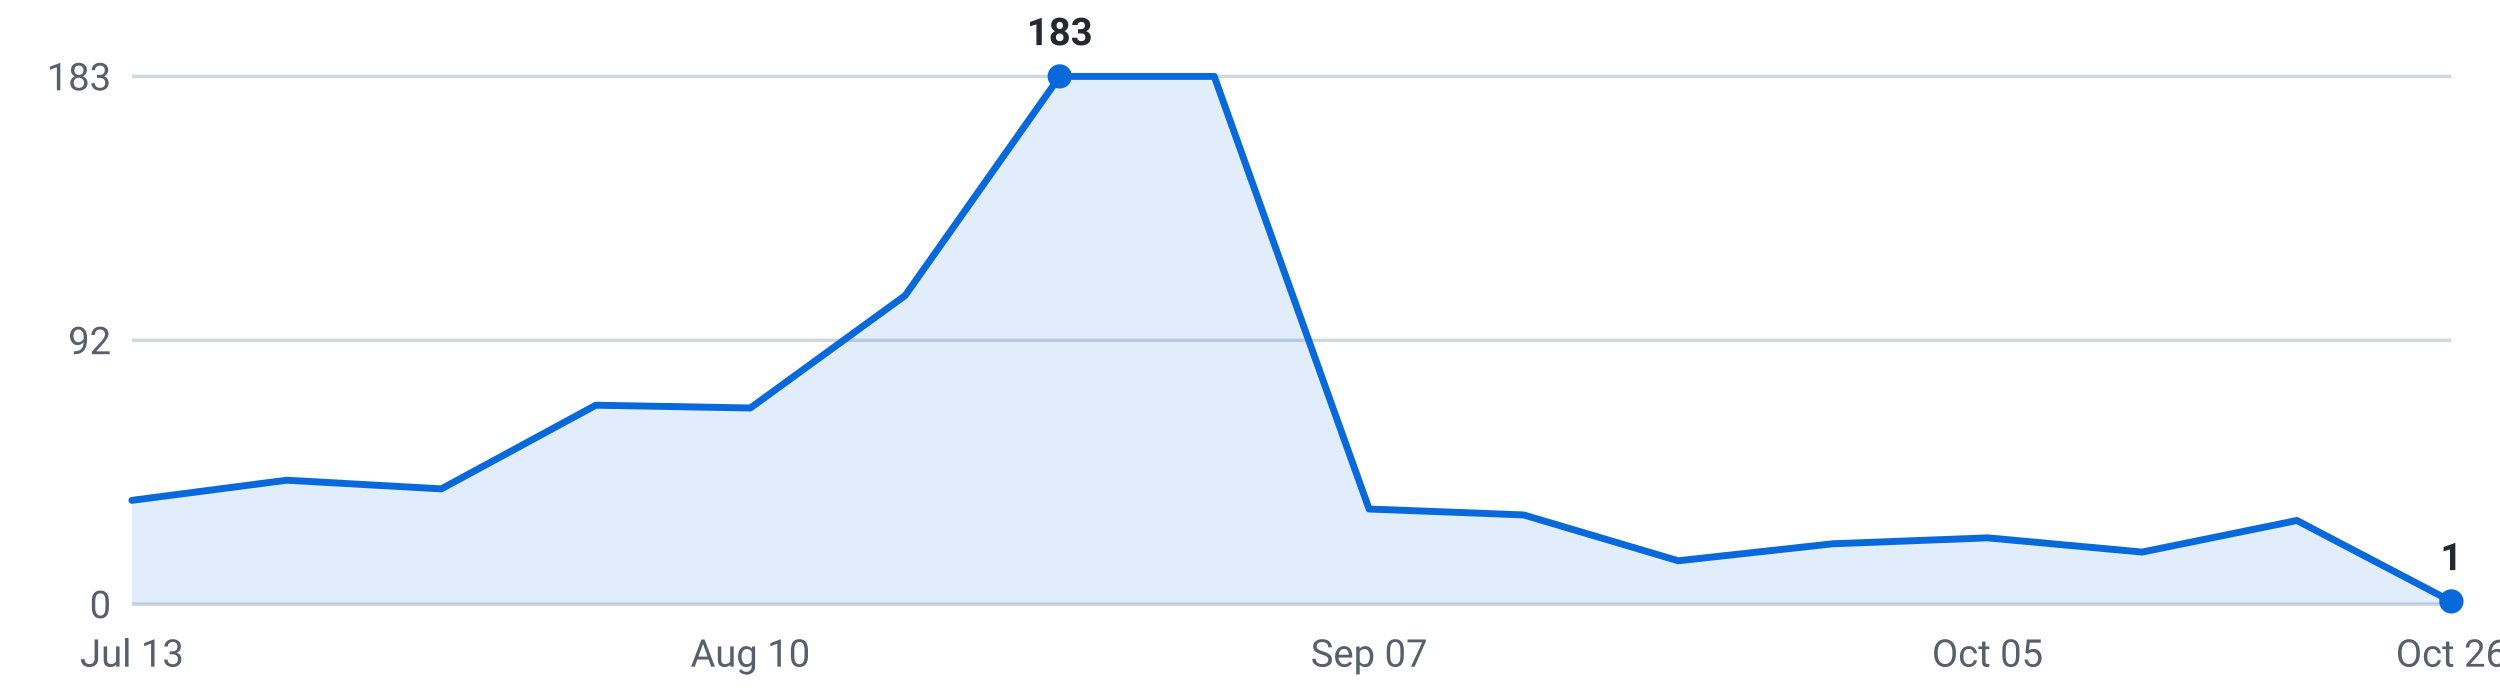
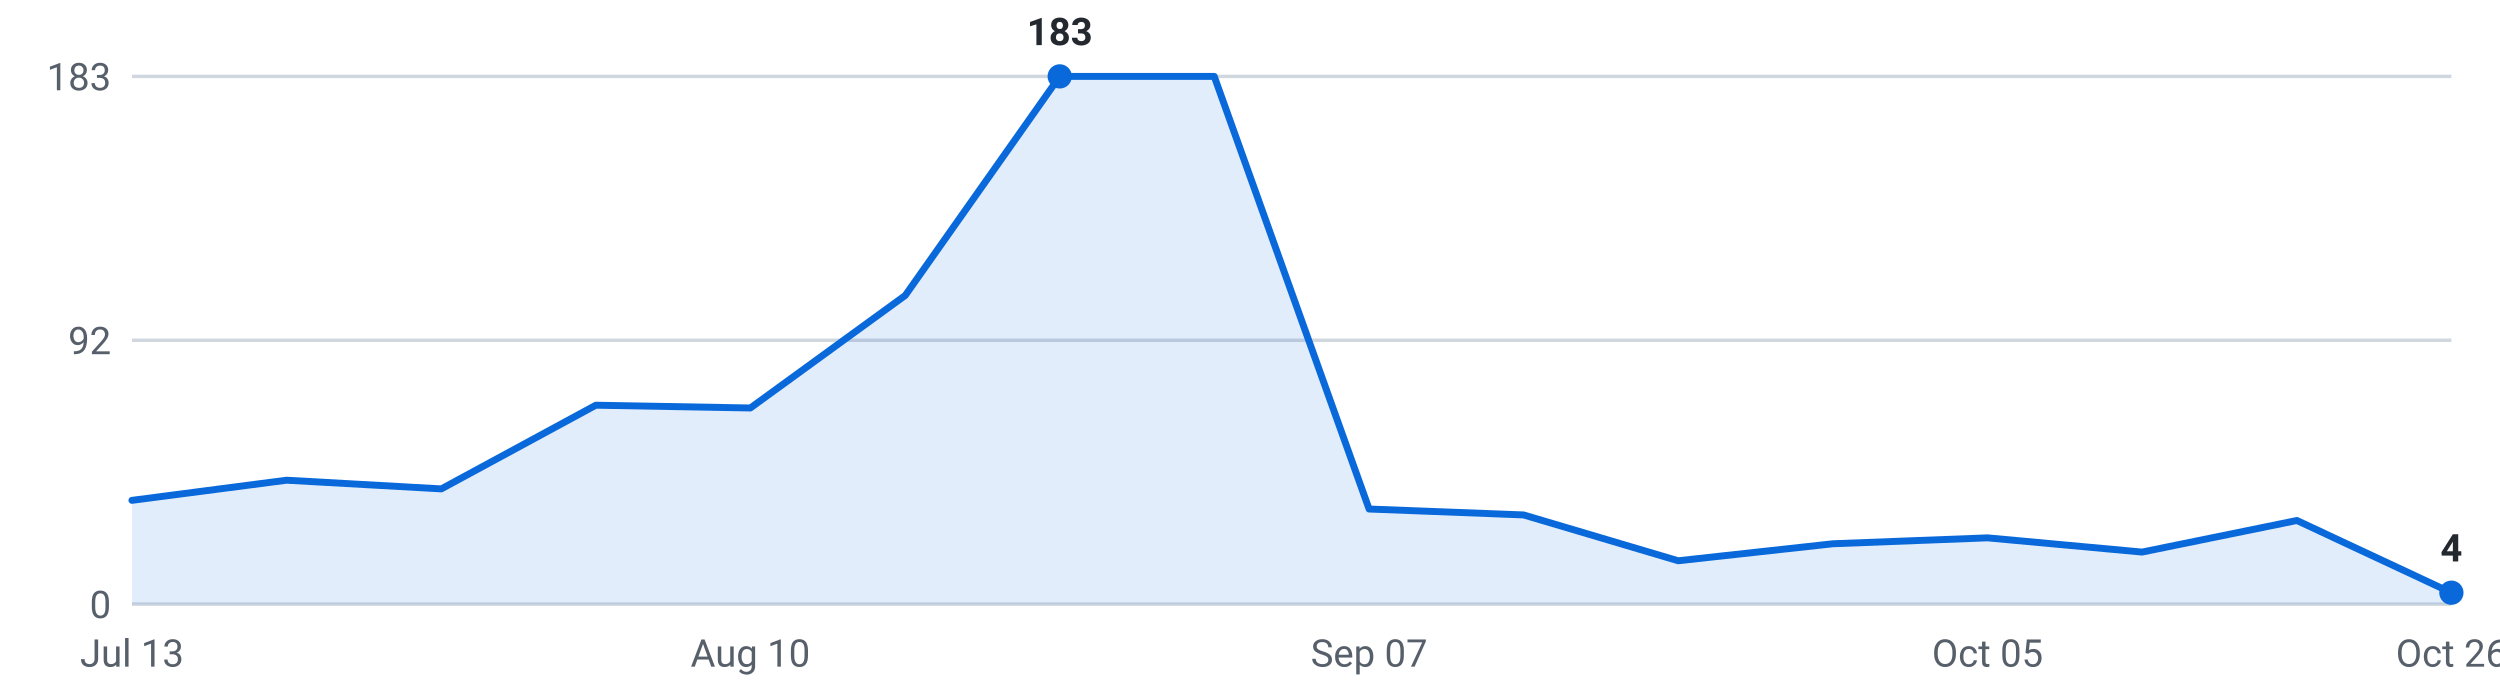
<svg xmlns="http://www.w3.org/2000/svg" viewBox="0 0 720 200" width="720" height="200" role="img" aria-label="Internships posted per week, last 16 weeks">
  <g font-family="-apple-system,Segoe UI,Roboto,sans-serif" font-size="11">
    <line x1="38" y1="174.0" x2="706" y2="174.0" stroke="#d0d7de" stroke-width="1" />
    <text x="32" y="178.0" text-anchor="end" fill="#57606a">0</text>
    <line x1="38" y1="98.0" x2="706" y2="98.0" stroke="#d0d7de" stroke-width="1" />
    <text x="32" y="102.0" text-anchor="end" fill="#57606a">92</text>
    <line x1="38" y1="22.0" x2="706" y2="22.0" stroke="#d0d7de" stroke-width="1" />
    <text x="32" y="26.0" text-anchor="end" fill="#57606a">183</text>
-     <path d="M38.0,174 L38.0,144.1 L82.5,138.3 L127.1,140.8 L171.6,116.7 L216.1,117.5 L260.7,85.1 L305.2,22.0 L349.7,22.0 L394.3,146.6 L438.8,148.3 L483.3,161.5 L527.9,156.6 L572.4,154.9 L616.9,159.0 L661.5,149.9 L706.0,173.2 L706.0,174 Z" fill="#0969da" fill-opacity="0.12" />
-     <polyline points="38.0,144.1 82.5,138.3 127.1,140.8 171.6,116.7 216.1,117.5 260.7,85.1 305.2,22.0 349.7,22.0 394.3,146.6 438.8,148.3 483.3,161.5 527.9,156.6 572.4,154.9 616.9,159.0 661.5,149.9 706.0,173.2" fill="none" stroke="#0969da" stroke-width="2" stroke-linejoin="round" stroke-linecap="round" />
+     <path d="M38.0,174 L38.0,144.1 L82.5,138.3 L127.1,140.8 L171.6,116.7 L216.1,117.5 L260.7,85.1 L305.2,22.0 L349.7,22.0 L394.3,146.6 L438.8,148.3 L483.3,161.5 L527.9,156.6 L572.4,154.9 L616.9,159.0 L661.5,149.9 L706.0,170.7 L706.0,174 Z" fill="#0969da" fill-opacity="0.12" />
+     <polyline points="38.0,144.1 82.5,138.3 127.1,140.8 171.6,116.7 216.1,117.5 260.7,85.1 305.2,22.0 349.7,22.0 394.3,146.6 438.8,148.3 483.3,161.5 527.9,156.6 572.4,154.9 616.9,159.0 661.5,149.9 706.0,170.7" fill="none" stroke="#0969da" stroke-width="2" stroke-linejoin="round" stroke-linecap="round" />
    <circle cx="305.2" cy="22.0" r="3.5" fill="#0969da" />
    <text x="305.2" y="13.0" text-anchor="middle" fill="#24292f" font-weight="600">183</text>
-     <circle cx="706.0" cy="173.2" r="3.5" fill="#0969da" />
-     <text x="706.0" y="164.2" text-anchor="middle" fill="#24292f" font-weight="600">1</text>
+     <circle cx="706.0" cy="170.7" r="3.5" fill="#0969da" />
+     <text x="706.0" y="161.7" text-anchor="middle" fill="#24292f" font-weight="600">4</text>
    <text x="38.0" y="192" text-anchor="middle" fill="#57606a">Jul 13</text>
    <text x="216.1" y="192" text-anchor="middle" fill="#57606a">Aug 10</text>
    <text x="394.3" y="192" text-anchor="middle" fill="#57606a">Sep 07</text>
    <text x="572.4" y="192" text-anchor="middle" fill="#57606a">Oct 05</text>
    <text x="706.0" y="192" text-anchor="middle" fill="#57606a">Oct 26</text>
  </g>
</svg>
